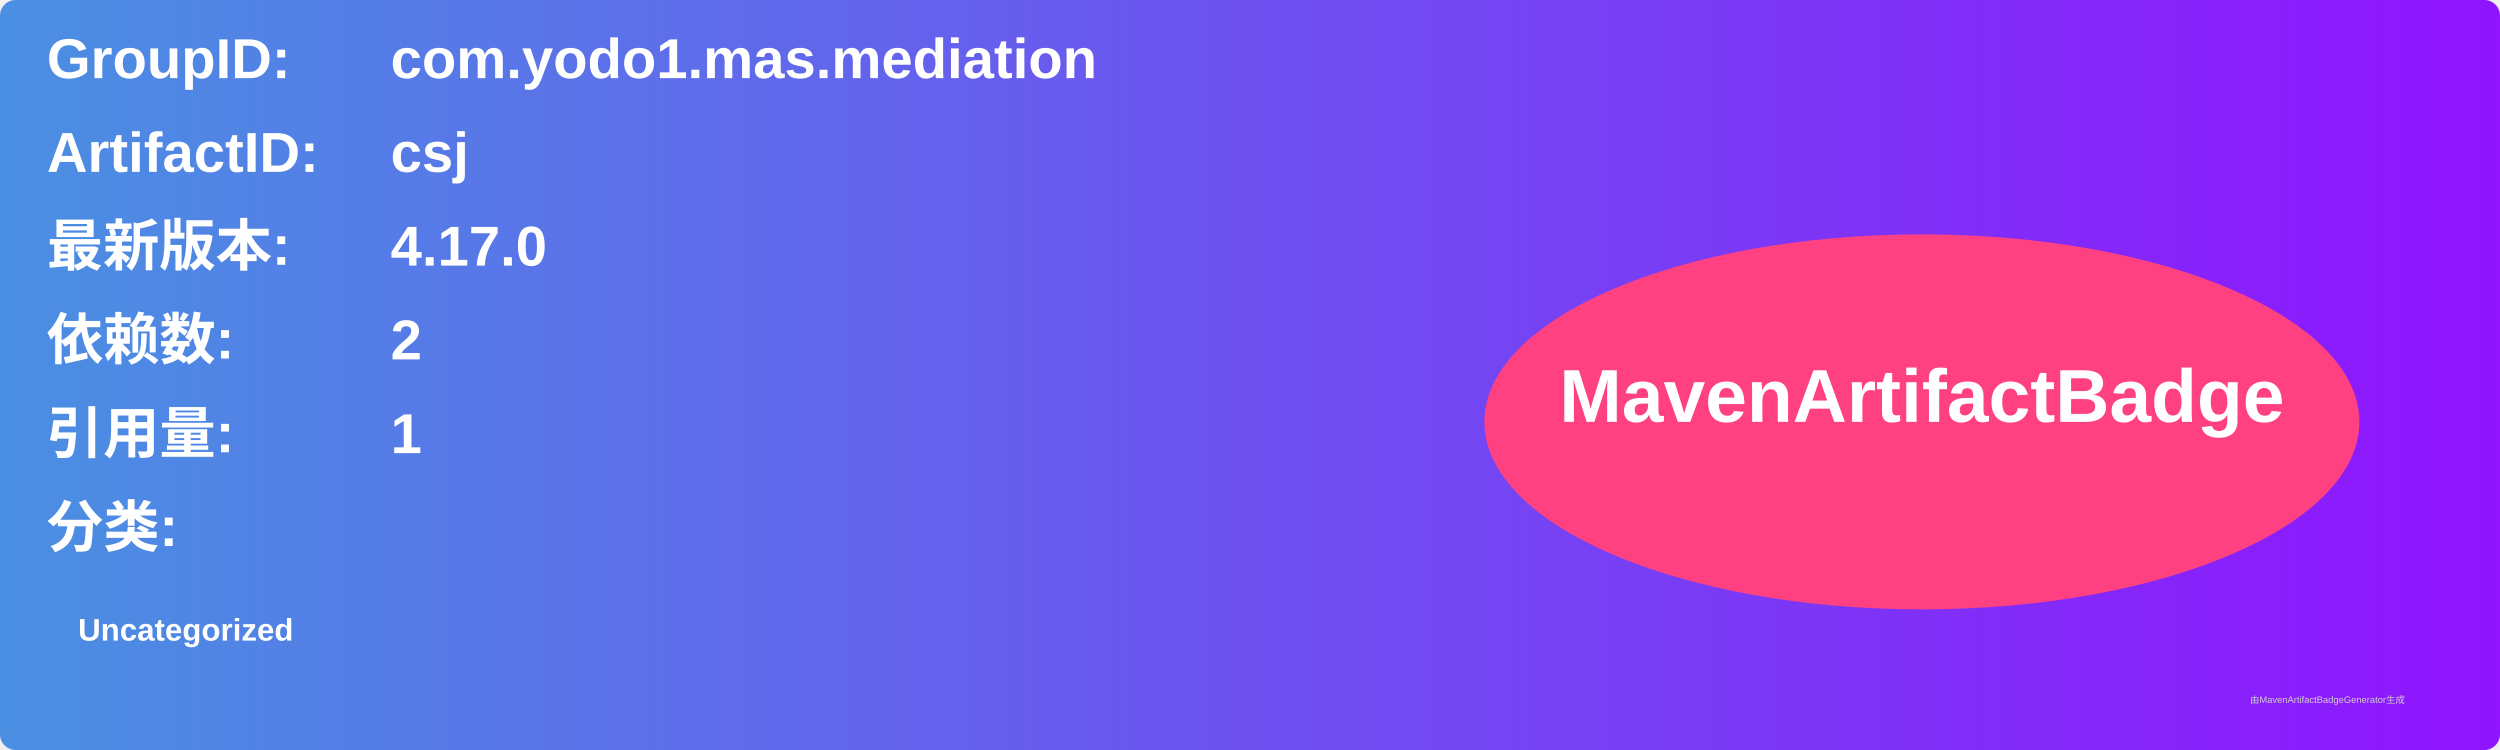
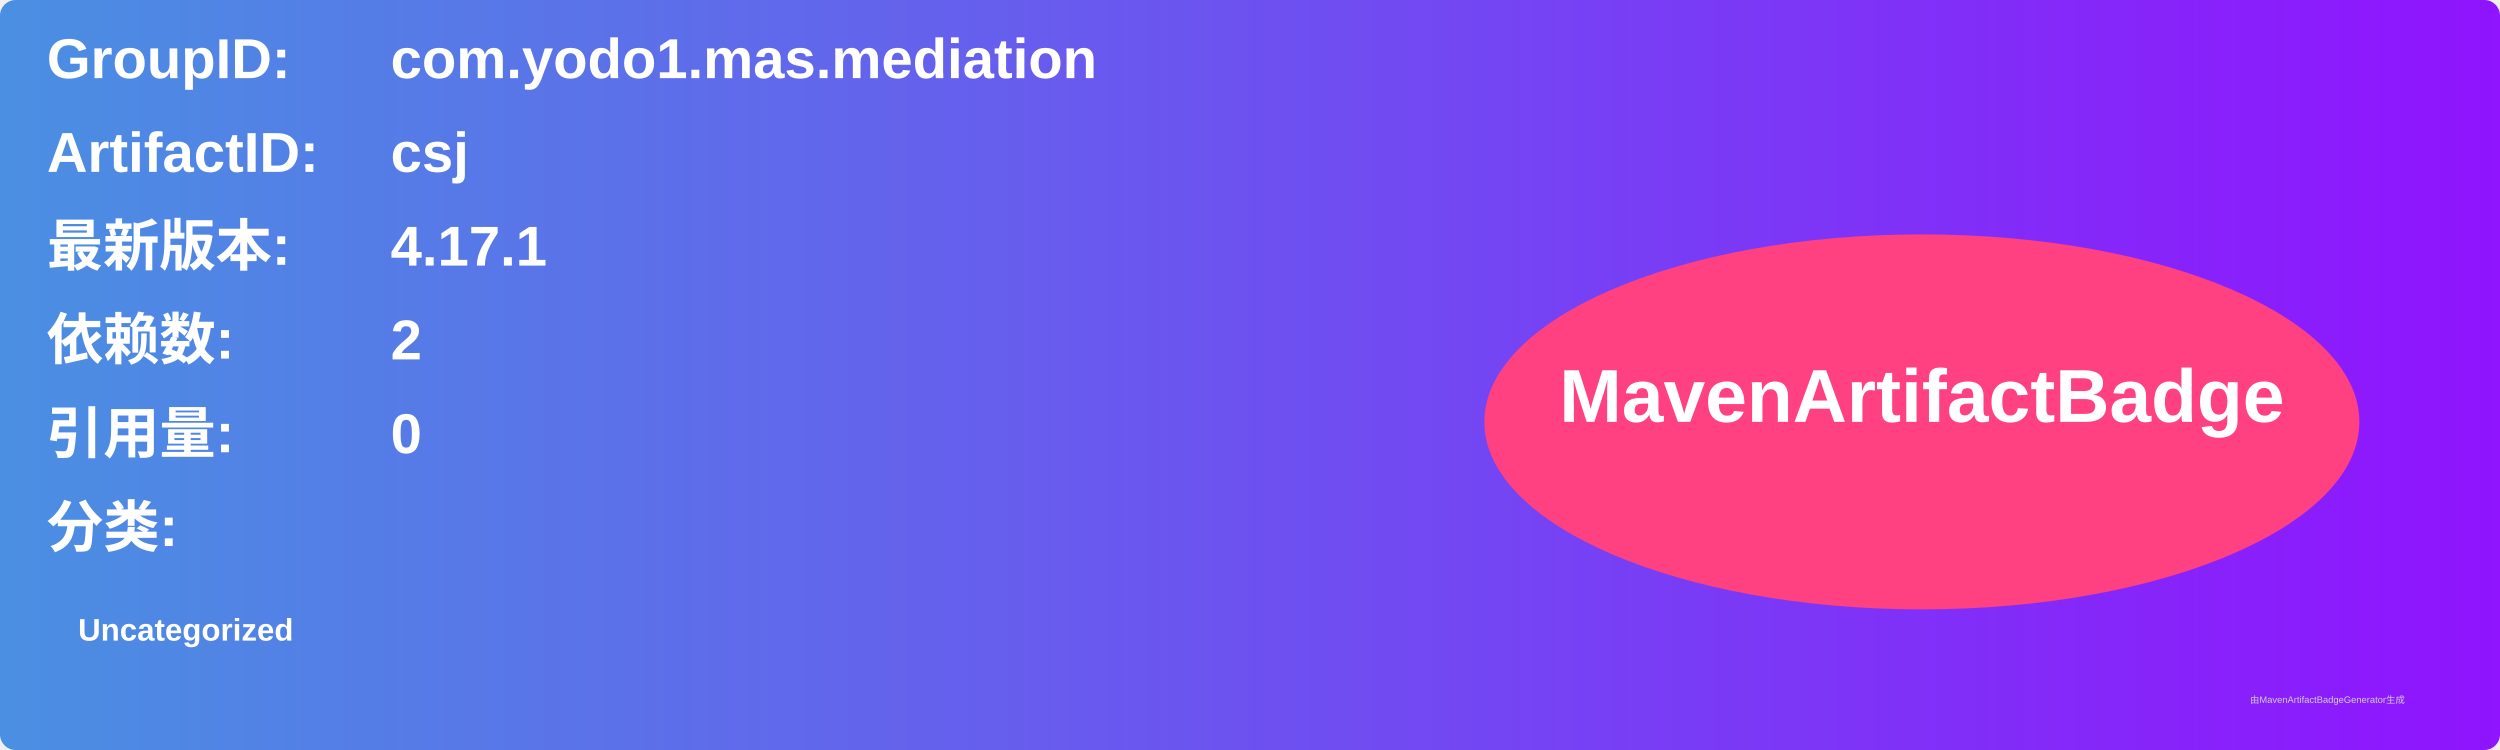
<svg xmlns="http://www.w3.org/2000/svg" width="800" height="240" viewBox="0 0 800 240">
  <linearGradient id="grad" x1="0%" y1="0%" x2="100%" y2="0%">
    <stop offset="0%" stop-color="#4a90e2" />
    <stop offset="100%" stop-color="#9013fe" />
  </linearGradient>
  <rect width="100%" height="100%" rx="5" ry="5" fill="url(#grad)" />
  <g transform="translate(15, 15)">
    <text x="0" y="10" font-family="Arial" font-size="18" fill="white" font-weight="bold" width="260">GroupID:</text>
    <text x="110" y="10" font-family="Arial" font-size="18" fill="white" font-weight="bold" width="460">com.yodo1.mas.mediation</text>
    <text x="0" y="40" font-family="Arial" font-size="18" fill="white" font-weight="bold" width="260">ArtifactID:</text>
    <text x="110" y="40" font-family="Arial" font-size="18" fill="white" font-weight="bold" width="460">csj</text>
    <text x="0" y="70" font-family="Arial" font-size="18" fill="white" font-weight="bold">最新版本:</text>
    <text x="110" y="70" font-family="Arial" font-size="18" fill="white" font-weight="bold">
-       <tspan font-weight="bold">4.17.0</tspan>
+       <tspan font-weight="bold">4.17.1</tspan>
    </text>
    <text x="0" y="100" font-family="Arial" font-size="18" fill="white" font-weight="bold">依赖数: </text>
    <text x="110" y="100" font-family="Arial" font-size="18" fill="white">
      <tspan font-weight="bold">2</tspan>
    </text>
    <text x="0" y="130" font-family="Arial" font-size="18" fill="white" font-weight="bold">引用量: </text>
    <text x="110" y="130" font-family="Arial" font-size="18" fill="white">
-       <tspan font-weight="bold">1</tspan>
+       <tspan font-weight="bold">0</tspan>
    </text>
    <text x="0" y="160" font-family="Arial" font-size="18" fill="white" font-weight="bold">分类:</text>
    <text x="10" y="190" font-family="Arial" font-size="10" fill="white">
      <tspan font-weight="bold">Uncategorized</tspan>
    </text>
    <ellipse cx="600" cy="120" rx="140" ry="60" fill="#ff4081" />
    <text x="600" y="120" text-anchor="middle" font-family="Arial" font-size="24" fill="white" font-weight="bold">MavenArtifactBadge</text>
  </g>
  <text x="720" y="225" font-family="Arial" font-size="3" fill="#d0d0d0">由MavenArtifactBadgeGenerator生成</text>
</svg>
